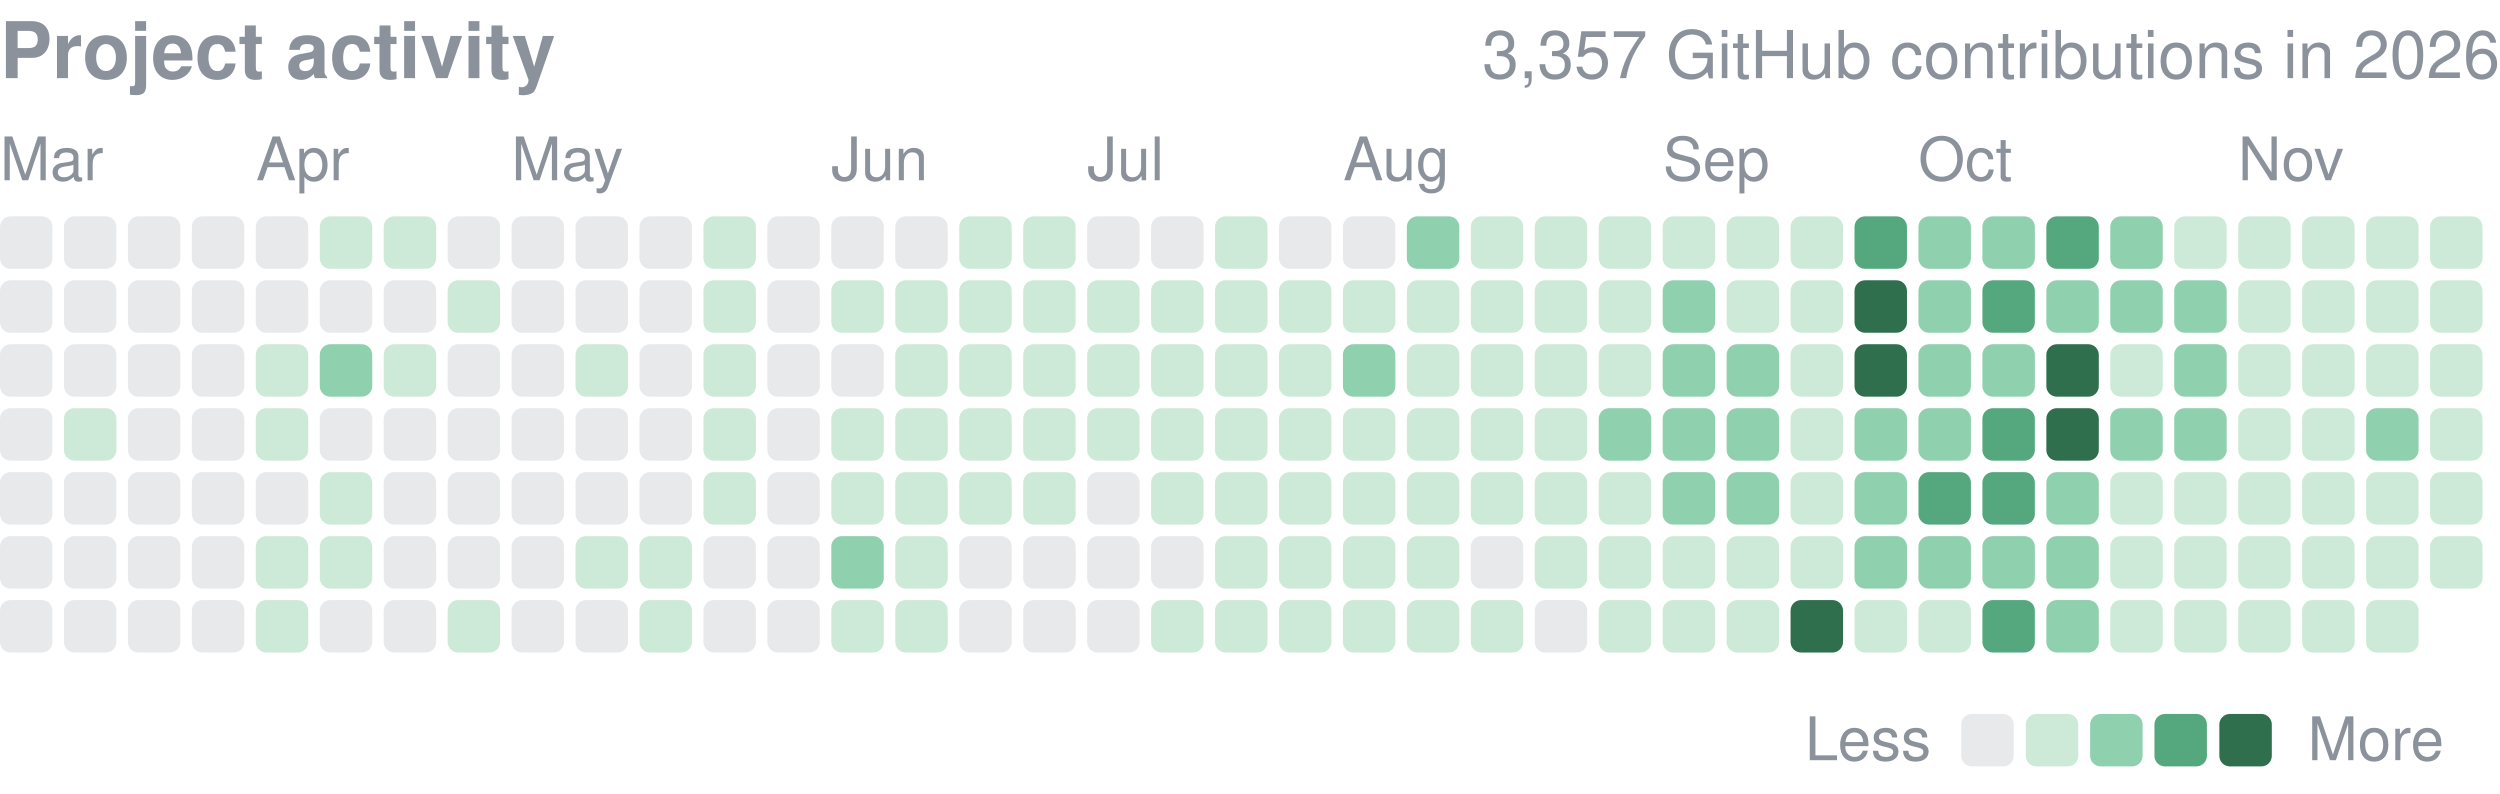
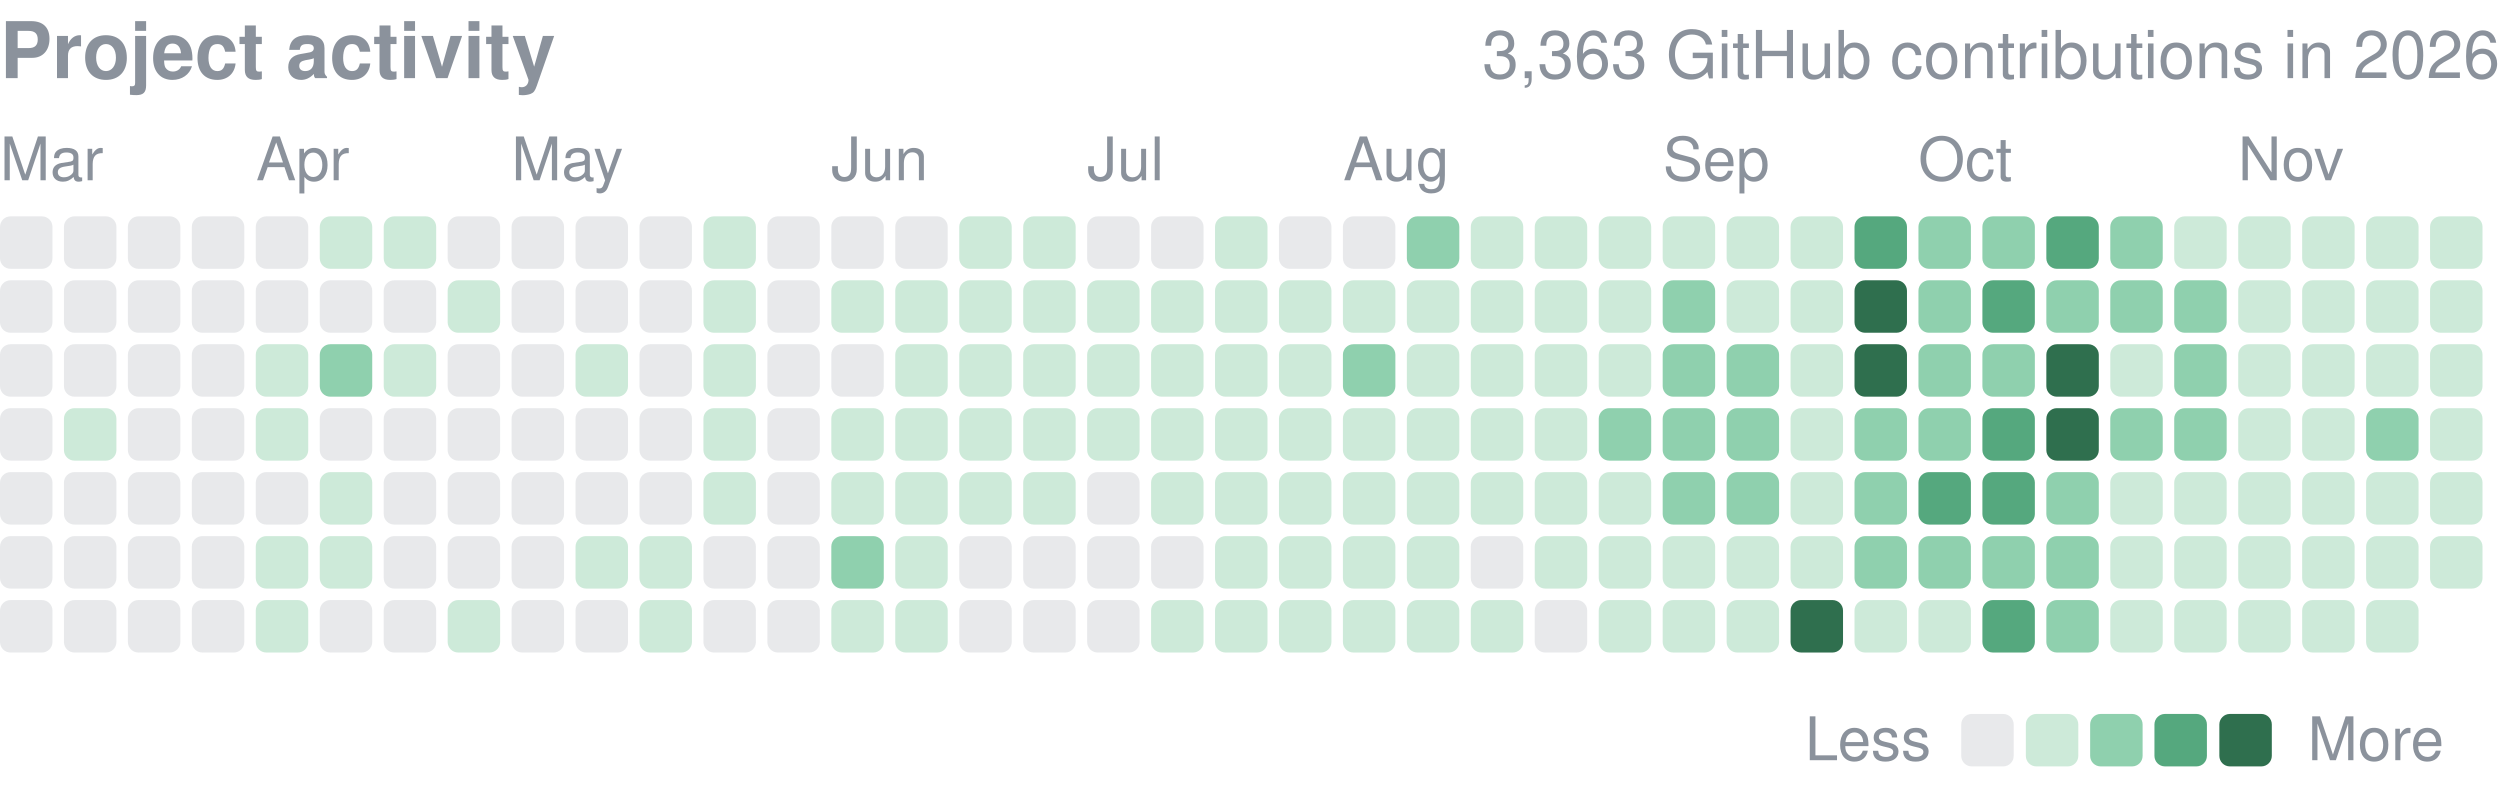
<svg xmlns="http://www.w3.org/2000/svg" width="416" height="132" viewBox="0 0 416 132" role="img" aria-label="yjinyoo GitHub contributions per day in 2026">
  <style>text{font-family:-apple-system,BlinkMacSystemFont,"Segoe UI",Helvetica,Arial,sans-serif}</style>
  <text x="0" y="13" font-size="13" font-weight="600" fill="#8b929c">Project activity</text>
-   <text x="416" y="13" font-size="11" fill="#8b929c" text-anchor="end">3,357 GitHub contributions in 2026</text>
+   <text x="416" y="13" font-size="11" fill="#8b929c" text-anchor="end">3,363 GitHub contributions in 2026</text>
  <text x="0.0" y="30" font-size="10" fill="#8b929c">Mar</text>
  <text x="42.6" y="30" font-size="10" fill="#8b929c">Apr</text>
  <text x="85.1" y="30" font-size="10" fill="#8b929c">May</text>
  <text x="138.3" y="30" font-size="10" fill="#8b929c">Jun</text>
  <text x="180.9" y="30" font-size="10" fill="#8b929c">Jul</text>
  <text x="223.5" y="30" font-size="10" fill="#8b929c">Aug</text>
  <text x="276.7" y="30" font-size="10" fill="#8b929c">Sep</text>
  <text x="319.2" y="30" font-size="10" fill="#8b929c">Oct</text>
  <text x="372.4" y="30" font-size="10" fill="#8b929c">Nov</text>
  <rect x="0.00" y="36.00" width="8.73" height="8.73" rx="1.75" fill="#8b929c" opacity="0.2" />
  <rect x="0.00" y="46.64" width="8.73" height="8.73" rx="1.75" fill="#8b929c" opacity="0.2" />
  <rect x="0.00" y="57.28" width="8.73" height="8.73" rx="1.75" fill="#8b929c" opacity="0.2" />
  <rect x="0.00" y="67.92" width="8.73" height="8.73" rx="1.75" fill="#8b929c" opacity="0.2" />
  <rect x="0.00" y="78.56" width="8.73" height="8.73" rx="1.75" fill="#8b929c" opacity="0.2" />
  <rect x="0.00" y="89.21" width="8.73" height="8.73" rx="1.75" fill="#8b929c" opacity="0.2" />
  <rect x="0.00" y="99.85" width="8.73" height="8.73" rx="1.75" fill="#8b929c" opacity="0.2" />
  <rect x="10.64" y="36.00" width="8.73" height="8.73" rx="1.75" fill="#8b929c" opacity="0.2" />
  <rect x="10.64" y="46.64" width="8.73" height="8.73" rx="1.75" fill="#8b929c" opacity="0.2" />
  <rect x="10.64" y="57.28" width="8.73" height="8.73" rx="1.75" fill="#8b929c" opacity="0.2" />
  <rect x="10.64" y="67.92" width="8.73" height="8.73" rx="1.75" fill="#cdead9" />
  <rect x="10.64" y="78.56" width="8.73" height="8.73" rx="1.75" fill="#8b929c" opacity="0.2" />
  <rect x="10.64" y="89.21" width="8.73" height="8.73" rx="1.75" fill="#8b929c" opacity="0.2" />
  <rect x="10.64" y="99.85" width="8.73" height="8.73" rx="1.75" fill="#8b929c" opacity="0.2" />
  <rect x="21.28" y="36.00" width="8.73" height="8.73" rx="1.75" fill="#8b929c" opacity="0.2" />
  <rect x="21.28" y="46.64" width="8.73" height="8.73" rx="1.75" fill="#8b929c" opacity="0.2" />
  <rect x="21.28" y="57.28" width="8.73" height="8.73" rx="1.75" fill="#8b929c" opacity="0.2" />
  <rect x="21.28" y="67.92" width="8.73" height="8.73" rx="1.75" fill="#8b929c" opacity="0.2" />
  <rect x="21.28" y="78.56" width="8.73" height="8.73" rx="1.75" fill="#8b929c" opacity="0.2" />
  <rect x="21.28" y="89.21" width="8.73" height="8.73" rx="1.75" fill="#8b929c" opacity="0.2" />
  <rect x="21.28" y="99.85" width="8.73" height="8.73" rx="1.75" fill="#8b929c" opacity="0.2" />
  <rect x="31.92" y="36.00" width="8.73" height="8.73" rx="1.75" fill="#8b929c" opacity="0.2" />
  <rect x="31.92" y="46.64" width="8.73" height="8.73" rx="1.75" fill="#8b929c" opacity="0.2" />
  <rect x="31.92" y="57.28" width="8.73" height="8.73" rx="1.75" fill="#8b929c" opacity="0.2" />
  <rect x="31.92" y="67.92" width="8.73" height="8.73" rx="1.75" fill="#8b929c" opacity="0.2" />
  <rect x="31.92" y="78.56" width="8.73" height="8.73" rx="1.75" fill="#8b929c" opacity="0.2" />
  <rect x="31.92" y="89.21" width="8.73" height="8.73" rx="1.75" fill="#8b929c" opacity="0.2" />
  <rect x="31.92" y="99.85" width="8.73" height="8.73" rx="1.75" fill="#8b929c" opacity="0.2" />
  <rect x="42.56" y="36.00" width="8.73" height="8.73" rx="1.75" fill="#8b929c" opacity="0.2" />
  <rect x="42.56" y="46.64" width="8.73" height="8.73" rx="1.75" fill="#8b929c" opacity="0.2" />
  <rect x="42.56" y="57.28" width="8.73" height="8.73" rx="1.75" fill="#cdead9" />
  <rect x="42.56" y="67.92" width="8.73" height="8.73" rx="1.75" fill="#cdead9" />
  <rect x="42.56" y="78.56" width="8.73" height="8.73" rx="1.75" fill="#8b929c" opacity="0.2" />
  <rect x="42.56" y="89.21" width="8.73" height="8.73" rx="1.75" fill="#cdead9" />
  <rect x="42.56" y="99.85" width="8.73" height="8.73" rx="1.75" fill="#cdead9" />
  <rect x="53.21" y="36.00" width="8.73" height="8.73" rx="1.75" fill="#cdead9" />
  <rect x="53.21" y="46.64" width="8.73" height="8.73" rx="1.75" fill="#8b929c" opacity="0.2" />
  <rect x="53.21" y="57.28" width="8.73" height="8.73" rx="1.75" fill="#8fd0ae" />
  <rect x="53.21" y="67.92" width="8.73" height="8.73" rx="1.75" fill="#8b929c" opacity="0.2" />
  <rect x="53.21" y="78.56" width="8.73" height="8.73" rx="1.75" fill="#cdead9" />
  <rect x="53.21" y="89.21" width="8.73" height="8.73" rx="1.75" fill="#cdead9" />
  <rect x="53.21" y="99.85" width="8.73" height="8.73" rx="1.75" fill="#8b929c" opacity="0.2" />
  <rect x="63.85" y="36.00" width="8.73" height="8.73" rx="1.75" fill="#cdead9" />
  <rect x="63.85" y="46.64" width="8.73" height="8.73" rx="1.75" fill="#8b929c" opacity="0.2" />
  <rect x="63.85" y="57.28" width="8.73" height="8.73" rx="1.75" fill="#cdead9" />
  <rect x="63.85" y="67.92" width="8.73" height="8.73" rx="1.75" fill="#8b929c" opacity="0.2" />
  <rect x="63.85" y="78.56" width="8.73" height="8.73" rx="1.75" fill="#8b929c" opacity="0.2" />
  <rect x="63.85" y="89.21" width="8.73" height="8.73" rx="1.75" fill="#8b929c" opacity="0.2" />
  <rect x="63.85" y="99.85" width="8.73" height="8.73" rx="1.75" fill="#8b929c" opacity="0.2" />
  <rect x="74.49" y="36.00" width="8.73" height="8.73" rx="1.75" fill="#8b929c" opacity="0.2" />
  <rect x="74.49" y="46.64" width="8.73" height="8.73" rx="1.75" fill="#cdead9" />
  <rect x="74.49" y="57.28" width="8.73" height="8.73" rx="1.75" fill="#8b929c" opacity="0.2" />
  <rect x="74.49" y="67.92" width="8.73" height="8.73" rx="1.75" fill="#8b929c" opacity="0.2" />
  <rect x="74.49" y="78.56" width="8.73" height="8.73" rx="1.75" fill="#8b929c" opacity="0.2" />
  <rect x="74.49" y="89.21" width="8.73" height="8.73" rx="1.75" fill="#8b929c" opacity="0.2" />
  <rect x="74.49" y="99.85" width="8.73" height="8.73" rx="1.75" fill="#cdead9" />
  <rect x="85.13" y="36.00" width="8.73" height="8.73" rx="1.75" fill="#8b929c" opacity="0.2" />
  <rect x="85.13" y="46.64" width="8.73" height="8.73" rx="1.75" fill="#8b929c" opacity="0.2" />
  <rect x="85.13" y="57.28" width="8.73" height="8.73" rx="1.75" fill="#8b929c" opacity="0.2" />
  <rect x="85.13" y="67.92" width="8.73" height="8.73" rx="1.75" fill="#8b929c" opacity="0.2" />
  <rect x="85.13" y="78.56" width="8.73" height="8.73" rx="1.75" fill="#8b929c" opacity="0.2" />
  <rect x="85.13" y="89.21" width="8.73" height="8.73" rx="1.75" fill="#8b929c" opacity="0.2" />
  <rect x="85.13" y="99.85" width="8.73" height="8.73" rx="1.75" fill="#8b929c" opacity="0.2" />
  <rect x="95.77" y="36.00" width="8.73" height="8.73" rx="1.75" fill="#8b929c" opacity="0.2" />
  <rect x="95.77" y="46.64" width="8.73" height="8.73" rx="1.75" fill="#8b929c" opacity="0.2" />
  <rect x="95.77" y="57.28" width="8.73" height="8.73" rx="1.75" fill="#cdead9" />
  <rect x="95.77" y="67.92" width="8.73" height="8.73" rx="1.75" fill="#8b929c" opacity="0.2" />
  <rect x="95.77" y="78.56" width="8.73" height="8.73" rx="1.75" fill="#8b929c" opacity="0.2" />
  <rect x="95.77" y="89.21" width="8.73" height="8.73" rx="1.75" fill="#cdead9" />
  <rect x="95.77" y="99.85" width="8.73" height="8.73" rx="1.75" fill="#8b929c" opacity="0.2" />
  <rect x="106.41" y="36.00" width="8.73" height="8.73" rx="1.75" fill="#8b929c" opacity="0.2" />
  <rect x="106.41" y="46.64" width="8.73" height="8.73" rx="1.75" fill="#8b929c" opacity="0.2" />
  <rect x="106.41" y="57.28" width="8.73" height="8.73" rx="1.75" fill="#8b929c" opacity="0.2" />
  <rect x="106.41" y="67.92" width="8.73" height="8.73" rx="1.75" fill="#8b929c" opacity="0.2" />
  <rect x="106.41" y="78.56" width="8.73" height="8.73" rx="1.75" fill="#8b929c" opacity="0.2" />
  <rect x="106.41" y="89.21" width="8.73" height="8.73" rx="1.75" fill="#cdead9" />
  <rect x="106.41" y="99.85" width="8.73" height="8.73" rx="1.75" fill="#cdead9" />
  <rect x="117.05" y="36.00" width="8.73" height="8.73" rx="1.75" fill="#cdead9" />
  <rect x="117.05" y="46.64" width="8.73" height="8.73" rx="1.75" fill="#cdead9" />
  <rect x="117.05" y="57.28" width="8.73" height="8.73" rx="1.75" fill="#cdead9" />
  <rect x="117.05" y="67.92" width="8.73" height="8.73" rx="1.75" fill="#cdead9" />
  <rect x="117.05" y="78.56" width="8.73" height="8.73" rx="1.75" fill="#cdead9" />
  <rect x="117.05" y="89.21" width="8.73" height="8.73" rx="1.75" fill="#8b929c" opacity="0.2" />
  <rect x="117.05" y="99.85" width="8.73" height="8.73" rx="1.75" fill="#8b929c" opacity="0.2" />
  <rect x="127.69" y="36.00" width="8.73" height="8.73" rx="1.75" fill="#8b929c" opacity="0.2" />
  <rect x="127.69" y="46.64" width="8.73" height="8.73" rx="1.75" fill="#8b929c" opacity="0.2" />
  <rect x="127.69" y="57.28" width="8.73" height="8.73" rx="1.75" fill="#8b929c" opacity="0.2" />
  <rect x="127.69" y="67.92" width="8.73" height="8.73" rx="1.75" fill="#8b929c" opacity="0.2" />
  <rect x="127.69" y="78.56" width="8.73" height="8.73" rx="1.75" fill="#8b929c" opacity="0.2" />
  <rect x="127.69" y="89.21" width="8.73" height="8.73" rx="1.75" fill="#8b929c" opacity="0.2" />
  <rect x="127.69" y="99.85" width="8.73" height="8.73" rx="1.75" fill="#8b929c" opacity="0.2" />
  <rect x="138.33" y="36.00" width="8.73" height="8.73" rx="1.75" fill="#8b929c" opacity="0.2" />
  <rect x="138.33" y="46.64" width="8.73" height="8.73" rx="1.75" fill="#cdead9" />
  <rect x="138.33" y="57.28" width="8.73" height="8.73" rx="1.75" fill="#8b929c" opacity="0.2" />
  <rect x="138.33" y="67.92" width="8.73" height="8.73" rx="1.75" fill="#cdead9" />
  <rect x="138.33" y="78.56" width="8.73" height="8.73" rx="1.75" fill="#cdead9" />
  <rect x="138.33" y="89.21" width="8.73" height="8.73" rx="1.75" fill="#8fd0ae" />
  <rect x="138.33" y="99.85" width="8.73" height="8.73" rx="1.75" fill="#cdead9" />
  <rect x="148.97" y="36.00" width="8.73" height="8.73" rx="1.75" fill="#8b929c" opacity="0.2" />
  <rect x="148.97" y="46.64" width="8.73" height="8.73" rx="1.75" fill="#cdead9" />
  <rect x="148.97" y="57.28" width="8.73" height="8.73" rx="1.75" fill="#cdead9" />
  <rect x="148.97" y="67.92" width="8.73" height="8.73" rx="1.75" fill="#cdead9" />
  <rect x="148.97" y="78.56" width="8.73" height="8.73" rx="1.75" fill="#cdead9" />
  <rect x="148.97" y="89.21" width="8.73" height="8.73" rx="1.75" fill="#cdead9" />
  <rect x="148.97" y="99.85" width="8.73" height="8.73" rx="1.75" fill="#cdead9" />
  <rect x="159.62" y="36.00" width="8.73" height="8.73" rx="1.75" fill="#cdead9" />
  <rect x="159.62" y="46.64" width="8.73" height="8.73" rx="1.75" fill="#cdead9" />
  <rect x="159.62" y="57.28" width="8.73" height="8.73" rx="1.75" fill="#cdead9" />
  <rect x="159.62" y="67.92" width="8.73" height="8.73" rx="1.75" fill="#cdead9" />
  <rect x="159.62" y="78.56" width="8.73" height="8.73" rx="1.75" fill="#cdead9" />
  <rect x="159.62" y="89.21" width="8.73" height="8.73" rx="1.75" fill="#8b929c" opacity="0.2" />
  <rect x="159.62" y="99.85" width="8.73" height="8.73" rx="1.75" fill="#8b929c" opacity="0.2" />
  <rect x="170.26" y="36.00" width="8.73" height="8.73" rx="1.75" fill="#cdead9" />
  <rect x="170.26" y="46.64" width="8.73" height="8.73" rx="1.75" fill="#cdead9" />
  <rect x="170.26" y="57.28" width="8.73" height="8.73" rx="1.75" fill="#cdead9" />
  <rect x="170.26" y="67.92" width="8.73" height="8.73" rx="1.75" fill="#cdead9" />
  <rect x="170.26" y="78.56" width="8.73" height="8.73" rx="1.75" fill="#cdead9" />
  <rect x="170.26" y="89.21" width="8.73" height="8.73" rx="1.75" fill="#8b929c" opacity="0.2" />
  <rect x="170.26" y="99.85" width="8.73" height="8.73" rx="1.75" fill="#8b929c" opacity="0.2" />
  <rect x="180.90" y="36.00" width="8.73" height="8.73" rx="1.75" fill="#8b929c" opacity="0.2" />
  <rect x="180.90" y="46.64" width="8.73" height="8.73" rx="1.75" fill="#cdead9" />
  <rect x="180.90" y="57.28" width="8.73" height="8.73" rx="1.75" fill="#cdead9" />
  <rect x="180.90" y="67.92" width="8.73" height="8.73" rx="1.75" fill="#cdead9" />
  <rect x="180.90" y="78.56" width="8.73" height="8.73" rx="1.75" fill="#8b929c" opacity="0.2" />
  <rect x="180.90" y="89.21" width="8.73" height="8.73" rx="1.75" fill="#8b929c" opacity="0.2" />
  <rect x="180.90" y="99.85" width="8.73" height="8.73" rx="1.75" fill="#8b929c" opacity="0.2" />
  <rect x="191.54" y="36.00" width="8.73" height="8.73" rx="1.75" fill="#8b929c" opacity="0.2" />
  <rect x="191.54" y="46.64" width="8.73" height="8.73" rx="1.75" fill="#cdead9" />
  <rect x="191.54" y="57.28" width="8.73" height="8.73" rx="1.75" fill="#cdead9" />
  <rect x="191.54" y="67.92" width="8.73" height="8.73" rx="1.75" fill="#cdead9" />
  <rect x="191.54" y="78.56" width="8.73" height="8.73" rx="1.75" fill="#cdead9" />
  <rect x="191.54" y="89.21" width="8.73" height="8.73" rx="1.75" fill="#8b929c" opacity="0.2" />
  <rect x="191.54" y="99.85" width="8.73" height="8.73" rx="1.75" fill="#cdead9" />
  <rect x="202.18" y="36.00" width="8.73" height="8.73" rx="1.75" fill="#cdead9" />
  <rect x="202.18" y="46.64" width="8.73" height="8.73" rx="1.75" fill="#cdead9" />
  <rect x="202.18" y="57.28" width="8.73" height="8.73" rx="1.75" fill="#cdead9" />
  <rect x="202.18" y="67.92" width="8.73" height="8.73" rx="1.75" fill="#cdead9" />
  <rect x="202.18" y="78.56" width="8.73" height="8.73" rx="1.75" fill="#cdead9" />
  <rect x="202.18" y="89.21" width="8.73" height="8.73" rx="1.75" fill="#cdead9" />
  <rect x="202.18" y="99.85" width="8.73" height="8.73" rx="1.75" fill="#cdead9" />
  <rect x="212.82" y="36.00" width="8.73" height="8.73" rx="1.75" fill="#8b929c" opacity="0.2" />
  <rect x="212.82" y="46.64" width="8.73" height="8.73" rx="1.75" fill="#cdead9" />
  <rect x="212.82" y="57.28" width="8.73" height="8.73" rx="1.75" fill="#cdead9" />
  <rect x="212.82" y="67.92" width="8.73" height="8.73" rx="1.75" fill="#cdead9" />
  <rect x="212.82" y="78.56" width="8.73" height="8.73" rx="1.75" fill="#cdead9" />
  <rect x="212.82" y="89.21" width="8.73" height="8.73" rx="1.75" fill="#cdead9" />
  <rect x="212.82" y="99.85" width="8.73" height="8.73" rx="1.75" fill="#cdead9" />
  <rect x="223.46" y="36.00" width="8.73" height="8.73" rx="1.75" fill="#8b929c" opacity="0.2" />
  <rect x="223.46" y="46.64" width="8.73" height="8.73" rx="1.75" fill="#cdead9" />
  <rect x="223.46" y="57.28" width="8.73" height="8.73" rx="1.75" fill="#8fd0ae" />
  <rect x="223.46" y="67.92" width="8.73" height="8.73" rx="1.75" fill="#cdead9" />
  <rect x="223.46" y="78.56" width="8.73" height="8.73" rx="1.75" fill="#cdead9" />
  <rect x="223.46" y="89.21" width="8.73" height="8.73" rx="1.75" fill="#cdead9" />
  <rect x="223.46" y="99.85" width="8.73" height="8.73" rx="1.75" fill="#cdead9" />
  <rect x="234.10" y="36.00" width="8.73" height="8.73" rx="1.75" fill="#8fd0ae" />
  <rect x="234.10" y="46.64" width="8.73" height="8.73" rx="1.75" fill="#cdead9" />
  <rect x="234.10" y="57.28" width="8.73" height="8.73" rx="1.75" fill="#cdead9" />
  <rect x="234.10" y="67.92" width="8.73" height="8.73" rx="1.75" fill="#cdead9" />
  <rect x="234.10" y="78.56" width="8.73" height="8.73" rx="1.75" fill="#cdead9" />
  <rect x="234.10" y="89.21" width="8.73" height="8.73" rx="1.75" fill="#cdead9" />
  <rect x="234.10" y="99.85" width="8.73" height="8.73" rx="1.75" fill="#cdead9" />
  <rect x="244.74" y="36.00" width="8.73" height="8.73" rx="1.75" fill="#cdead9" />
  <rect x="244.74" y="46.64" width="8.73" height="8.73" rx="1.75" fill="#cdead9" />
  <rect x="244.74" y="57.28" width="8.73" height="8.73" rx="1.75" fill="#cdead9" />
  <rect x="244.74" y="67.92" width="8.73" height="8.73" rx="1.75" fill="#cdead9" />
  <rect x="244.74" y="78.56" width="8.73" height="8.73" rx="1.75" fill="#cdead9" />
  <rect x="244.74" y="89.21" width="8.73" height="8.73" rx="1.75" fill="#8b929c" opacity="0.2" />
  <rect x="244.74" y="99.85" width="8.73" height="8.73" rx="1.75" fill="#cdead9" />
  <rect x="255.38" y="36.00" width="8.73" height="8.73" rx="1.75" fill="#cdead9" />
  <rect x="255.38" y="46.64" width="8.73" height="8.73" rx="1.75" fill="#cdead9" />
  <rect x="255.38" y="57.28" width="8.73" height="8.73" rx="1.75" fill="#cdead9" />
  <rect x="255.38" y="67.92" width="8.73" height="8.73" rx="1.75" fill="#cdead9" />
  <rect x="255.38" y="78.56" width="8.73" height="8.73" rx="1.75" fill="#cdead9" />
  <rect x="255.38" y="89.21" width="8.73" height="8.73" rx="1.75" fill="#cdead9" />
  <rect x="255.38" y="99.85" width="8.73" height="8.73" rx="1.75" fill="#8b929c" opacity="0.2" />
  <rect x="266.03" y="36.00" width="8.73" height="8.73" rx="1.75" fill="#cdead9" />
  <rect x="266.03" y="46.64" width="8.73" height="8.73" rx="1.75" fill="#cdead9" />
  <rect x="266.03" y="57.28" width="8.73" height="8.73" rx="1.75" fill="#cdead9" />
  <rect x="266.03" y="67.92" width="8.73" height="8.73" rx="1.75" fill="#8fd0ae" />
  <rect x="266.03" y="78.56" width="8.73" height="8.73" rx="1.75" fill="#cdead9" />
  <rect x="266.03" y="89.21" width="8.73" height="8.73" rx="1.75" fill="#cdead9" />
  <rect x="266.03" y="99.85" width="8.73" height="8.73" rx="1.75" fill="#cdead9" />
  <rect x="276.67" y="36.00" width="8.73" height="8.73" rx="1.75" fill="#cdead9" />
  <rect x="276.67" y="46.64" width="8.73" height="8.73" rx="1.75" fill="#8fd0ae" />
  <rect x="276.67" y="57.28" width="8.73" height="8.73" rx="1.75" fill="#8fd0ae" />
  <rect x="276.67" y="67.92" width="8.73" height="8.73" rx="1.75" fill="#8fd0ae" />
  <rect x="276.67" y="78.56" width="8.73" height="8.73" rx="1.75" fill="#8fd0ae" />
  <rect x="276.67" y="89.21" width="8.73" height="8.73" rx="1.75" fill="#cdead9" />
  <rect x="276.67" y="99.85" width="8.73" height="8.73" rx="1.75" fill="#cdead9" />
  <rect x="287.31" y="36.00" width="8.73" height="8.73" rx="1.75" fill="#cdead9" />
  <rect x="287.31" y="46.64" width="8.73" height="8.73" rx="1.75" fill="#cdead9" />
  <rect x="287.31" y="57.28" width="8.73" height="8.73" rx="1.75" fill="#8fd0ae" />
  <rect x="287.31" y="67.92" width="8.73" height="8.73" rx="1.75" fill="#8fd0ae" />
  <rect x="287.31" y="78.56" width="8.73" height="8.73" rx="1.75" fill="#8fd0ae" />
  <rect x="287.31" y="89.21" width="8.73" height="8.73" rx="1.75" fill="#cdead9" />
  <rect x="287.31" y="99.85" width="8.73" height="8.73" rx="1.75" fill="#cdead9" />
  <rect x="297.95" y="36.00" width="8.73" height="8.73" rx="1.75" fill="#cdead9" />
  <rect x="297.95" y="46.64" width="8.73" height="8.73" rx="1.75" fill="#cdead9" />
  <rect x="297.95" y="57.28" width="8.73" height="8.73" rx="1.75" fill="#cdead9" />
  <rect x="297.95" y="67.92" width="8.73" height="8.73" rx="1.75" fill="#cdead9" />
  <rect x="297.95" y="78.56" width="8.73" height="8.73" rx="1.75" fill="#cdead9" />
  <rect x="297.95" y="89.21" width="8.73" height="8.73" rx="1.75" fill="#cdead9" />
  <rect x="297.95" y="99.85" width="8.73" height="8.73" rx="1.75" fill="#2f6f4e" />
  <rect x="308.59" y="36.00" width="8.73" height="8.73" rx="1.75" fill="#55a87e" />
  <rect x="308.59" y="46.64" width="8.73" height="8.73" rx="1.75" fill="#2f6f4e" />
  <rect x="308.59" y="57.28" width="8.73" height="8.73" rx="1.75" fill="#2f6f4e" />
  <rect x="308.59" y="67.92" width="8.73" height="8.73" rx="1.75" fill="#8fd0ae" />
  <rect x="308.59" y="78.56" width="8.73" height="8.73" rx="1.75" fill="#8fd0ae" />
  <rect x="308.59" y="89.21" width="8.73" height="8.73" rx="1.75" fill="#8fd0ae" />
  <rect x="308.59" y="99.85" width="8.73" height="8.73" rx="1.75" fill="#cdead9" />
  <rect x="319.23" y="36.00" width="8.73" height="8.73" rx="1.75" fill="#8fd0ae" />
  <rect x="319.23" y="46.64" width="8.73" height="8.73" rx="1.75" fill="#8fd0ae" />
  <rect x="319.23" y="57.28" width="8.73" height="8.73" rx="1.75" fill="#8fd0ae" />
  <rect x="319.23" y="67.92" width="8.73" height="8.73" rx="1.75" fill="#8fd0ae" />
  <rect x="319.23" y="78.56" width="8.73" height="8.73" rx="1.75" fill="#55a87e" />
  <rect x="319.23" y="89.21" width="8.73" height="8.73" rx="1.75" fill="#8fd0ae" />
  <rect x="319.23" y="99.85" width="8.73" height="8.73" rx="1.75" fill="#cdead9" />
  <rect x="329.87" y="36.00" width="8.73" height="8.73" rx="1.75" fill="#8fd0ae" />
  <rect x="329.87" y="46.64" width="8.73" height="8.73" rx="1.75" fill="#55a87e" />
  <rect x="329.87" y="57.28" width="8.73" height="8.73" rx="1.75" fill="#8fd0ae" />
  <rect x="329.87" y="67.92" width="8.73" height="8.73" rx="1.75" fill="#55a87e" />
  <rect x="329.87" y="78.56" width="8.73" height="8.73" rx="1.75" fill="#55a87e" />
  <rect x="329.87" y="89.21" width="8.73" height="8.73" rx="1.75" fill="#8fd0ae" />
  <rect x="329.87" y="99.85" width="8.73" height="8.73" rx="1.75" fill="#55a87e" />
  <rect x="340.51" y="36.00" width="8.73" height="8.73" rx="1.75" fill="#55a87e" />
  <rect x="340.51" y="46.64" width="8.73" height="8.73" rx="1.75" fill="#8fd0ae" />
  <rect x="340.51" y="57.28" width="8.73" height="8.73" rx="1.75" fill="#2f6f4e" />
  <rect x="340.51" y="67.92" width="8.73" height="8.73" rx="1.75" fill="#2f6f4e" />
  <rect x="340.51" y="78.56" width="8.73" height="8.73" rx="1.75" fill="#8fd0ae" />
  <rect x="340.51" y="89.21" width="8.73" height="8.73" rx="1.75" fill="#8fd0ae" />
  <rect x="340.51" y="99.85" width="8.73" height="8.73" rx="1.75" fill="#8fd0ae" />
  <rect x="351.15" y="36.00" width="8.73" height="8.73" rx="1.75" fill="#8fd0ae" />
  <rect x="351.15" y="46.64" width="8.73" height="8.73" rx="1.75" fill="#8fd0ae" />
  <rect x="351.15" y="57.28" width="8.73" height="8.73" rx="1.75" fill="#cdead9" />
  <rect x="351.15" y="67.92" width="8.73" height="8.73" rx="1.75" fill="#8fd0ae" />
  <rect x="351.15" y="78.56" width="8.73" height="8.73" rx="1.75" fill="#cdead9" />
  <rect x="351.15" y="89.21" width="8.73" height="8.73" rx="1.75" fill="#cdead9" />
  <rect x="351.15" y="99.85" width="8.73" height="8.73" rx="1.75" fill="#cdead9" />
  <rect x="361.79" y="36.00" width="8.73" height="8.73" rx="1.75" fill="#cdead9" />
  <rect x="361.79" y="46.64" width="8.73" height="8.73" rx="1.75" fill="#8fd0ae" />
  <rect x="361.79" y="57.28" width="8.73" height="8.73" rx="1.75" fill="#8fd0ae" />
  <rect x="361.79" y="67.92" width="8.73" height="8.73" rx="1.75" fill="#8fd0ae" />
  <rect x="361.79" y="78.56" width="8.73" height="8.73" rx="1.75" fill="#cdead9" />
  <rect x="361.79" y="89.21" width="8.73" height="8.73" rx="1.75" fill="#cdead9" />
  <rect x="361.79" y="99.85" width="8.73" height="8.73" rx="1.75" fill="#cdead9" />
  <rect x="372.44" y="36.00" width="8.73" height="8.73" rx="1.75" fill="#cdead9" />
  <rect x="372.44" y="46.64" width="8.73" height="8.73" rx="1.75" fill="#cdead9" />
  <rect x="372.44" y="57.28" width="8.73" height="8.73" rx="1.75" fill="#cdead9" />
  <rect x="372.44" y="67.92" width="8.73" height="8.73" rx="1.75" fill="#cdead9" />
  <rect x="372.44" y="78.56" width="8.73" height="8.73" rx="1.75" fill="#cdead9" />
  <rect x="372.44" y="89.21" width="8.73" height="8.73" rx="1.75" fill="#cdead9" />
  <rect x="372.44" y="99.85" width="8.73" height="8.73" rx="1.75" fill="#cdead9" />
  <rect x="383.08" y="36.00" width="8.73" height="8.73" rx="1.75" fill="#cdead9" />
  <rect x="383.08" y="46.64" width="8.73" height="8.73" rx="1.75" fill="#cdead9" />
  <rect x="383.08" y="57.28" width="8.73" height="8.73" rx="1.75" fill="#cdead9" />
  <rect x="383.08" y="67.92" width="8.73" height="8.73" rx="1.75" fill="#cdead9" />
  <rect x="383.08" y="78.56" width="8.73" height="8.73" rx="1.75" fill="#cdead9" />
  <rect x="383.08" y="89.21" width="8.73" height="8.73" rx="1.75" fill="#cdead9" />
  <rect x="383.08" y="99.85" width="8.73" height="8.73" rx="1.75" fill="#cdead9" />
  <rect x="393.72" y="36.00" width="8.73" height="8.73" rx="1.75" fill="#cdead9" />
  <rect x="393.72" y="46.64" width="8.73" height="8.73" rx="1.75" fill="#cdead9" />
  <rect x="393.72" y="57.28" width="8.73" height="8.73" rx="1.75" fill="#cdead9" />
  <rect x="393.72" y="67.92" width="8.73" height="8.73" rx="1.75" fill="#8fd0ae" />
  <rect x="393.72" y="78.56" width="8.73" height="8.73" rx="1.75" fill="#cdead9" />
  <rect x="393.72" y="89.21" width="8.73" height="8.73" rx="1.75" fill="#cdead9" />
  <rect x="393.72" y="99.85" width="8.73" height="8.73" rx="1.75" fill="#cdead9" />
  <rect x="404.36" y="36.00" width="8.73" height="8.73" rx="1.75" fill="#cdead9" />
  <rect x="404.36" y="46.64" width="8.73" height="8.73" rx="1.75" fill="#cdead9" />
  <rect x="404.36" y="57.28" width="8.73" height="8.73" rx="1.75" fill="#cdead9" />
  <rect x="404.36" y="67.92" width="8.73" height="8.73" rx="1.75" fill="#cdead9" />
  <rect x="404.36" y="78.56" width="8.73" height="8.73" rx="1.75" fill="#cdead9" />
  <rect x="404.36" y="89.21" width="8.73" height="8.73" rx="1.75" fill="#cdead9" />
  <text x="300.35" y="126.5" font-size="10" fill="#8b929c">Less</text>
  <rect x="326.35" y="118.8" width="8.73" height="8.73" rx="1.75" fill="#8b929c" opacity="0.2" />
  <rect x="337.1" y="118.8" width="8.73" height="8.73" rx="1.75" fill="#cdead9" />
  <rect x="347.8" y="118.8" width="8.73" height="8.73" rx="1.75" fill="#8fd0ae" />
  <rect x="358.5" y="118.8" width="8.73" height="8.73" rx="1.75" fill="#55a87e" />
  <rect x="369.3" y="118.8" width="8.73" height="8.73" rx="1.75" fill="#2f6f4e" />
  <text x="384.0" y="126.5" font-size="10" fill="#8b929c">More</text>
</svg>
